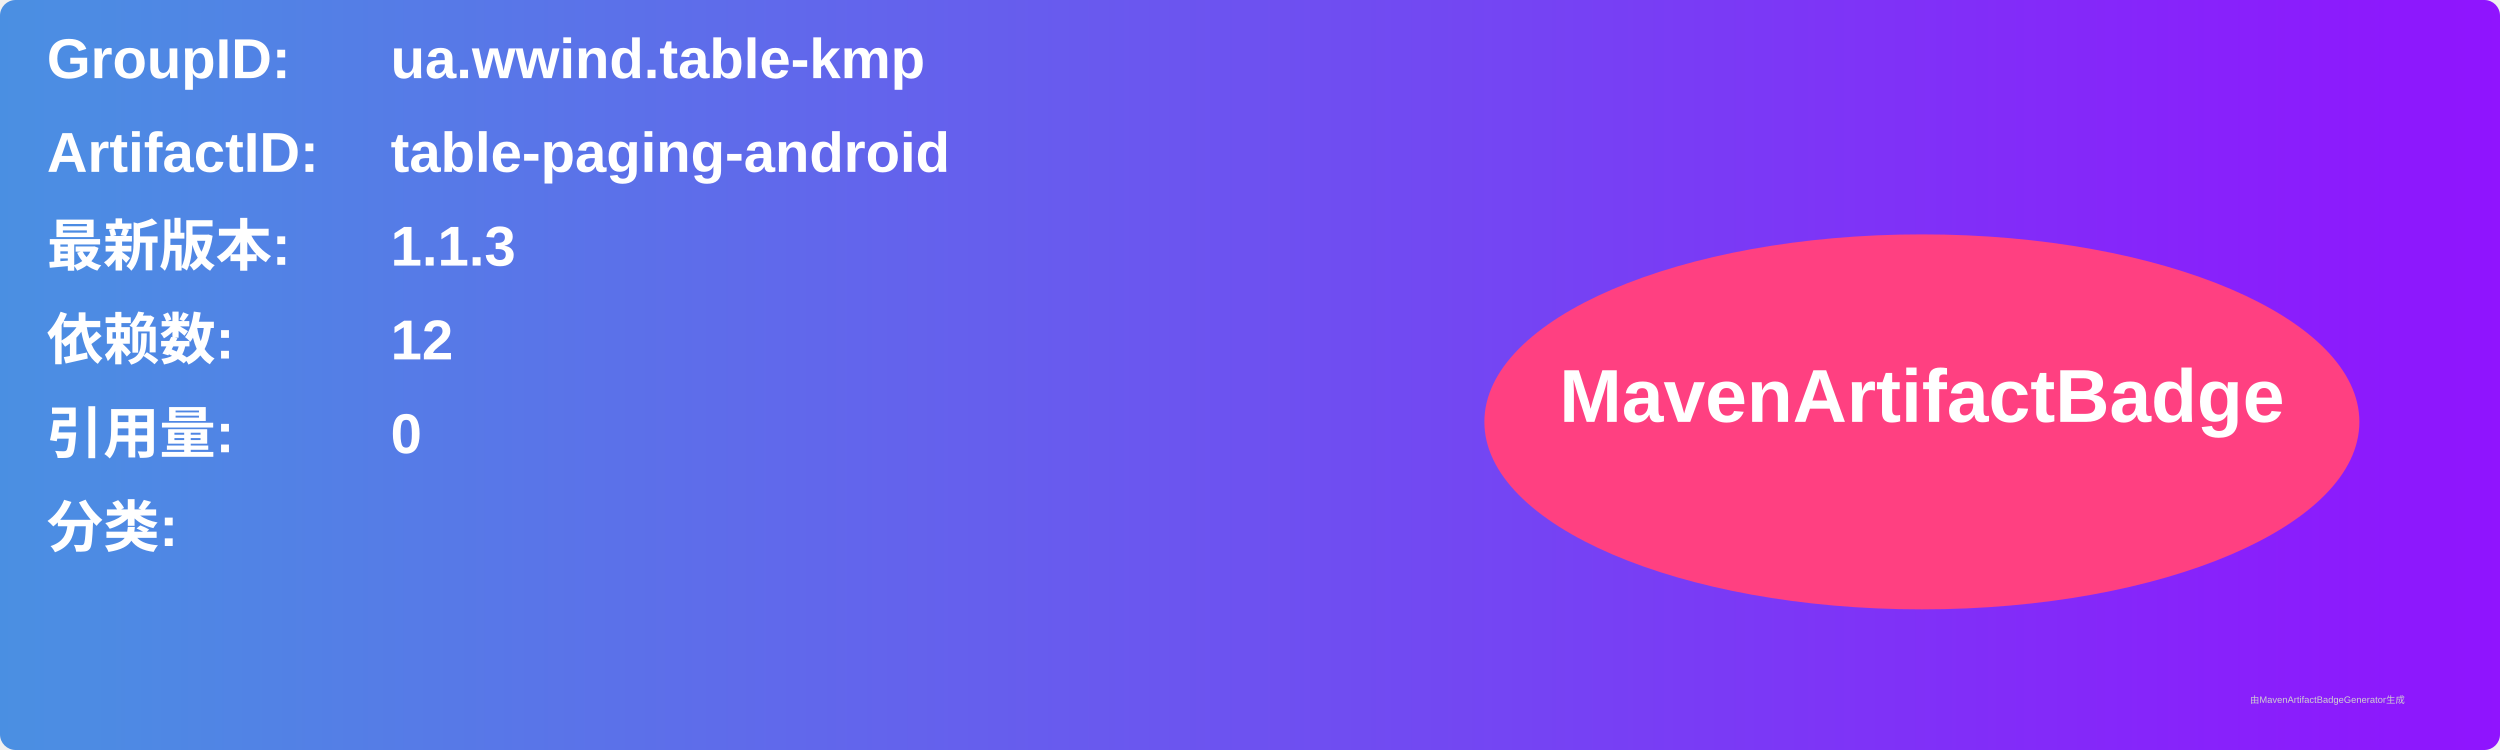
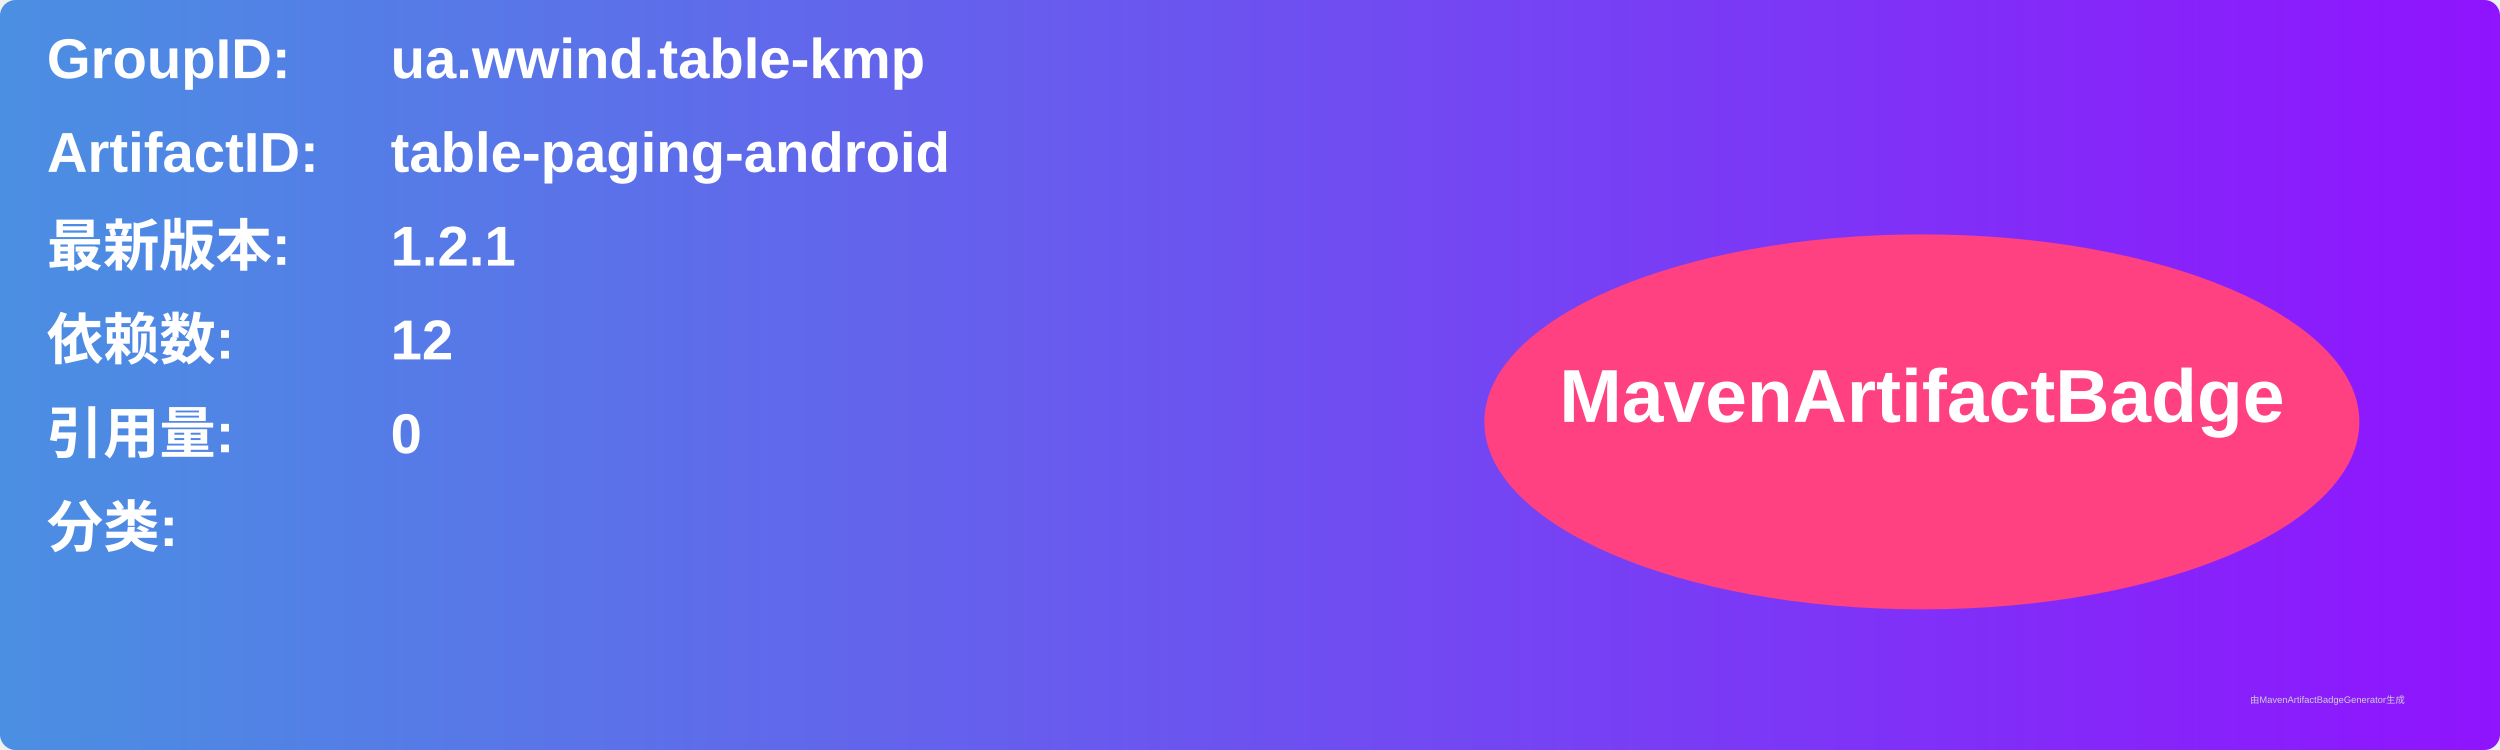
<svg xmlns="http://www.w3.org/2000/svg" width="800" height="240" viewBox="0 0 800 240">
  <linearGradient id="grad" x1="0%" y1="0%" x2="100%" y2="0%">
    <stop offset="0%" stop-color="#4a90e2" />
    <stop offset="100%" stop-color="#9013fe" />
  </linearGradient>
  <rect width="100%" height="100%" rx="5" ry="5" fill="url(#grad)" />
  <g transform="translate(15, 15)">
    <text x="0" y="10" font-family="Arial" font-size="18" fill="white" font-weight="bold" width="260">GroupID:</text>
    <text x="110" y="10" font-family="Arial" font-size="18" fill="white" font-weight="bold" width="460">ua.wwind.table-kmp</text>
    <text x="0" y="40" font-family="Arial" font-size="18" fill="white" font-weight="bold" width="260">ArtifactID:</text>
    <text x="110" y="40" font-family="Arial" font-size="18" fill="white" font-weight="bold" width="460">table-paging-android</text>
    <text x="0" y="70" font-family="Arial" font-size="18" fill="white" font-weight="bold">最新版本:</text>
    <text x="110" y="70" font-family="Arial" font-size="18" fill="white" font-weight="bold">
-       <tspan font-weight="bold">1.1.3</tspan>
+       <tspan font-weight="bold">1.2.1</tspan>
    </text>
    <text x="0" y="100" font-family="Arial" font-size="18" fill="white" font-weight="bold">依赖数: </text>
    <text x="110" y="100" font-family="Arial" font-size="18" fill="white">
      <tspan font-weight="bold">12</tspan>
    </text>
    <text x="0" y="130" font-family="Arial" font-size="18" fill="white" font-weight="bold">引用量: </text>
    <text x="110" y="130" font-family="Arial" font-size="18" fill="white">
      <tspan font-weight="bold">0</tspan>
    </text>
    <text x="0" y="160" font-family="Arial" font-size="18" fill="white" font-weight="bold">分类:</text>
    <text x="10" y="190" font-family="Arial" font-size="10" fill="white">
      <tspan font-weight="bold" />
    </text>
    <ellipse cx="600" cy="120" rx="140" ry="60" fill="#ff4081" />
    <text x="600" y="120" text-anchor="middle" font-family="Arial" font-size="24" fill="white" font-weight="bold">MavenArtifactBadge</text>
  </g>
  <text x="720" y="225" font-family="Arial" font-size="3" fill="#d0d0d0">由MavenArtifactBadgeGenerator生成</text>
</svg>
